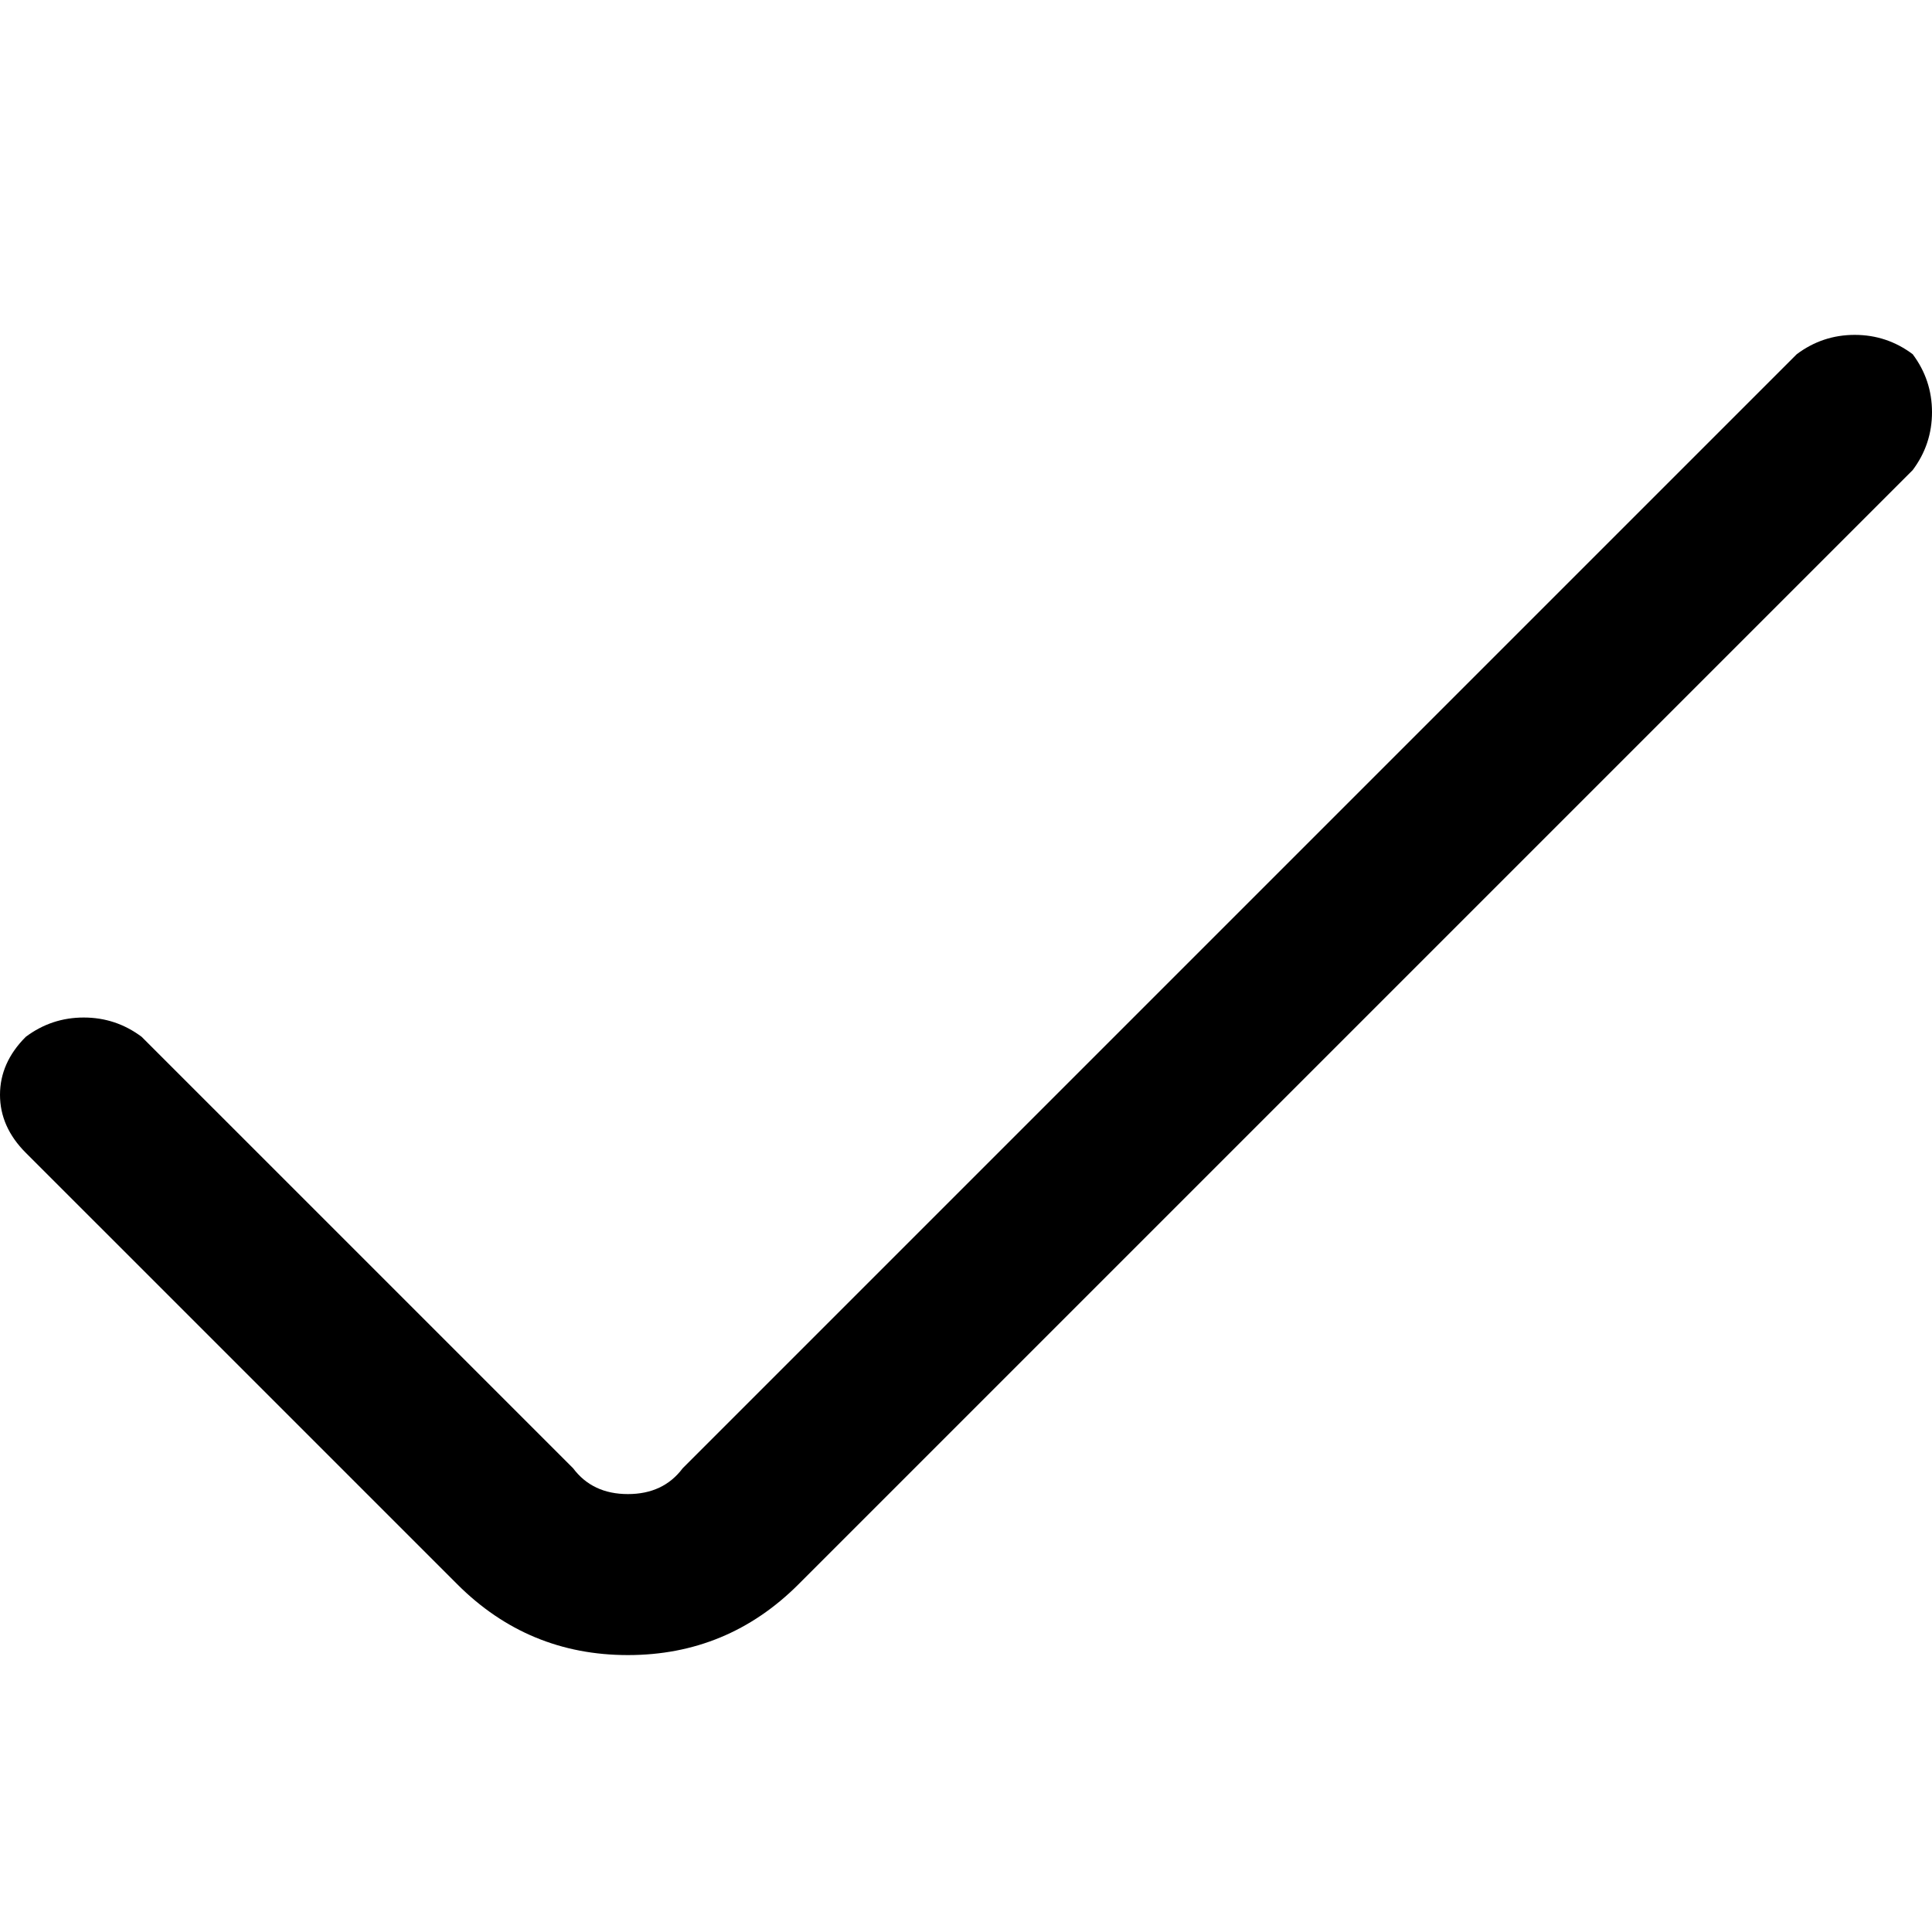
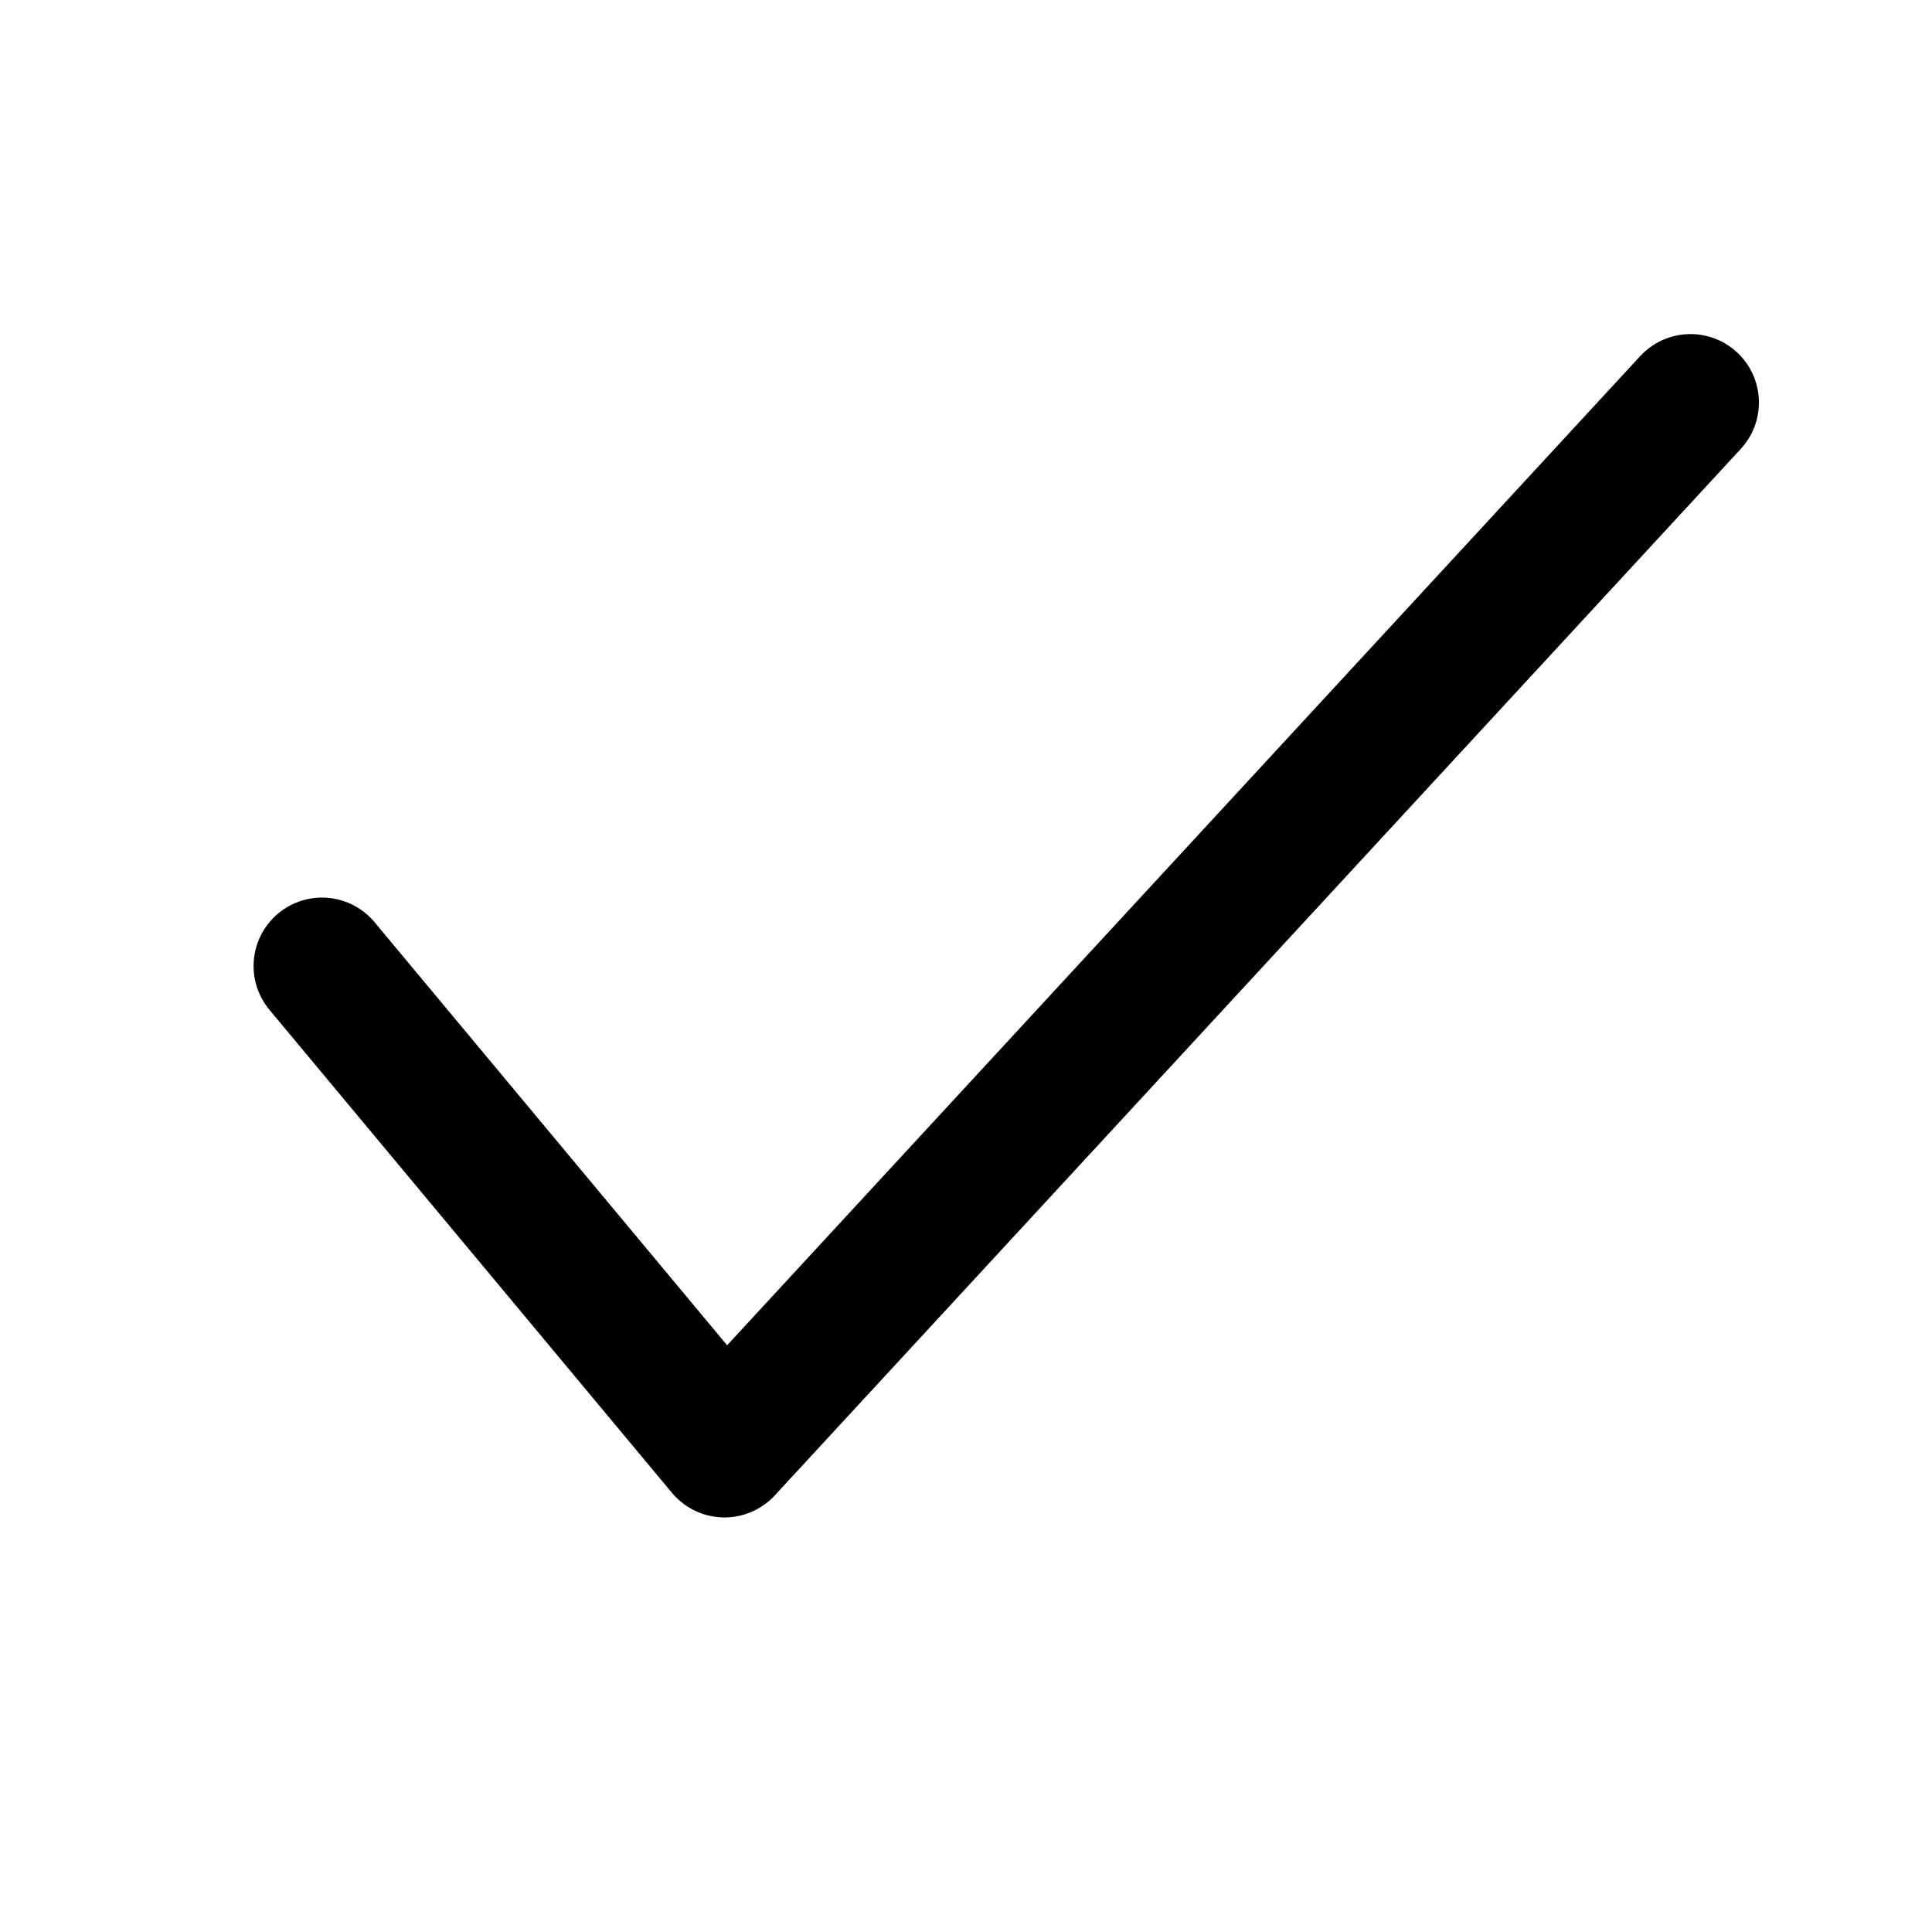
- <svg xmlns="http://www.w3.org/2000/svg" viewBox="0 0 300 300">
-   <path transform="translate(0 300) scale(1 -1)" d="M279 245 106 72Q103 68 97.5 68.0Q92 68 89 72L22 139Q18 142 13.0 142.0Q8 142 4 139Q0 135 0.0 130.0Q0 125 4 121L71 54Q82 43 97.5 43.0Q113 43 124 54L297 227Q300 231 300.0 236.0Q300 241 297 245Q293 248 288.0 248.0Q283 248 279 245Z" />
+ <svg xmlns="http://www.w3.org/2000/svg" viewBox="0 0 24 24" fill="none" stroke="#000000" stroke-width="1.7" stroke-linecap="round" stroke-linejoin="round">
+   <path d="m4 12 5 6L21 5" />
</svg>
